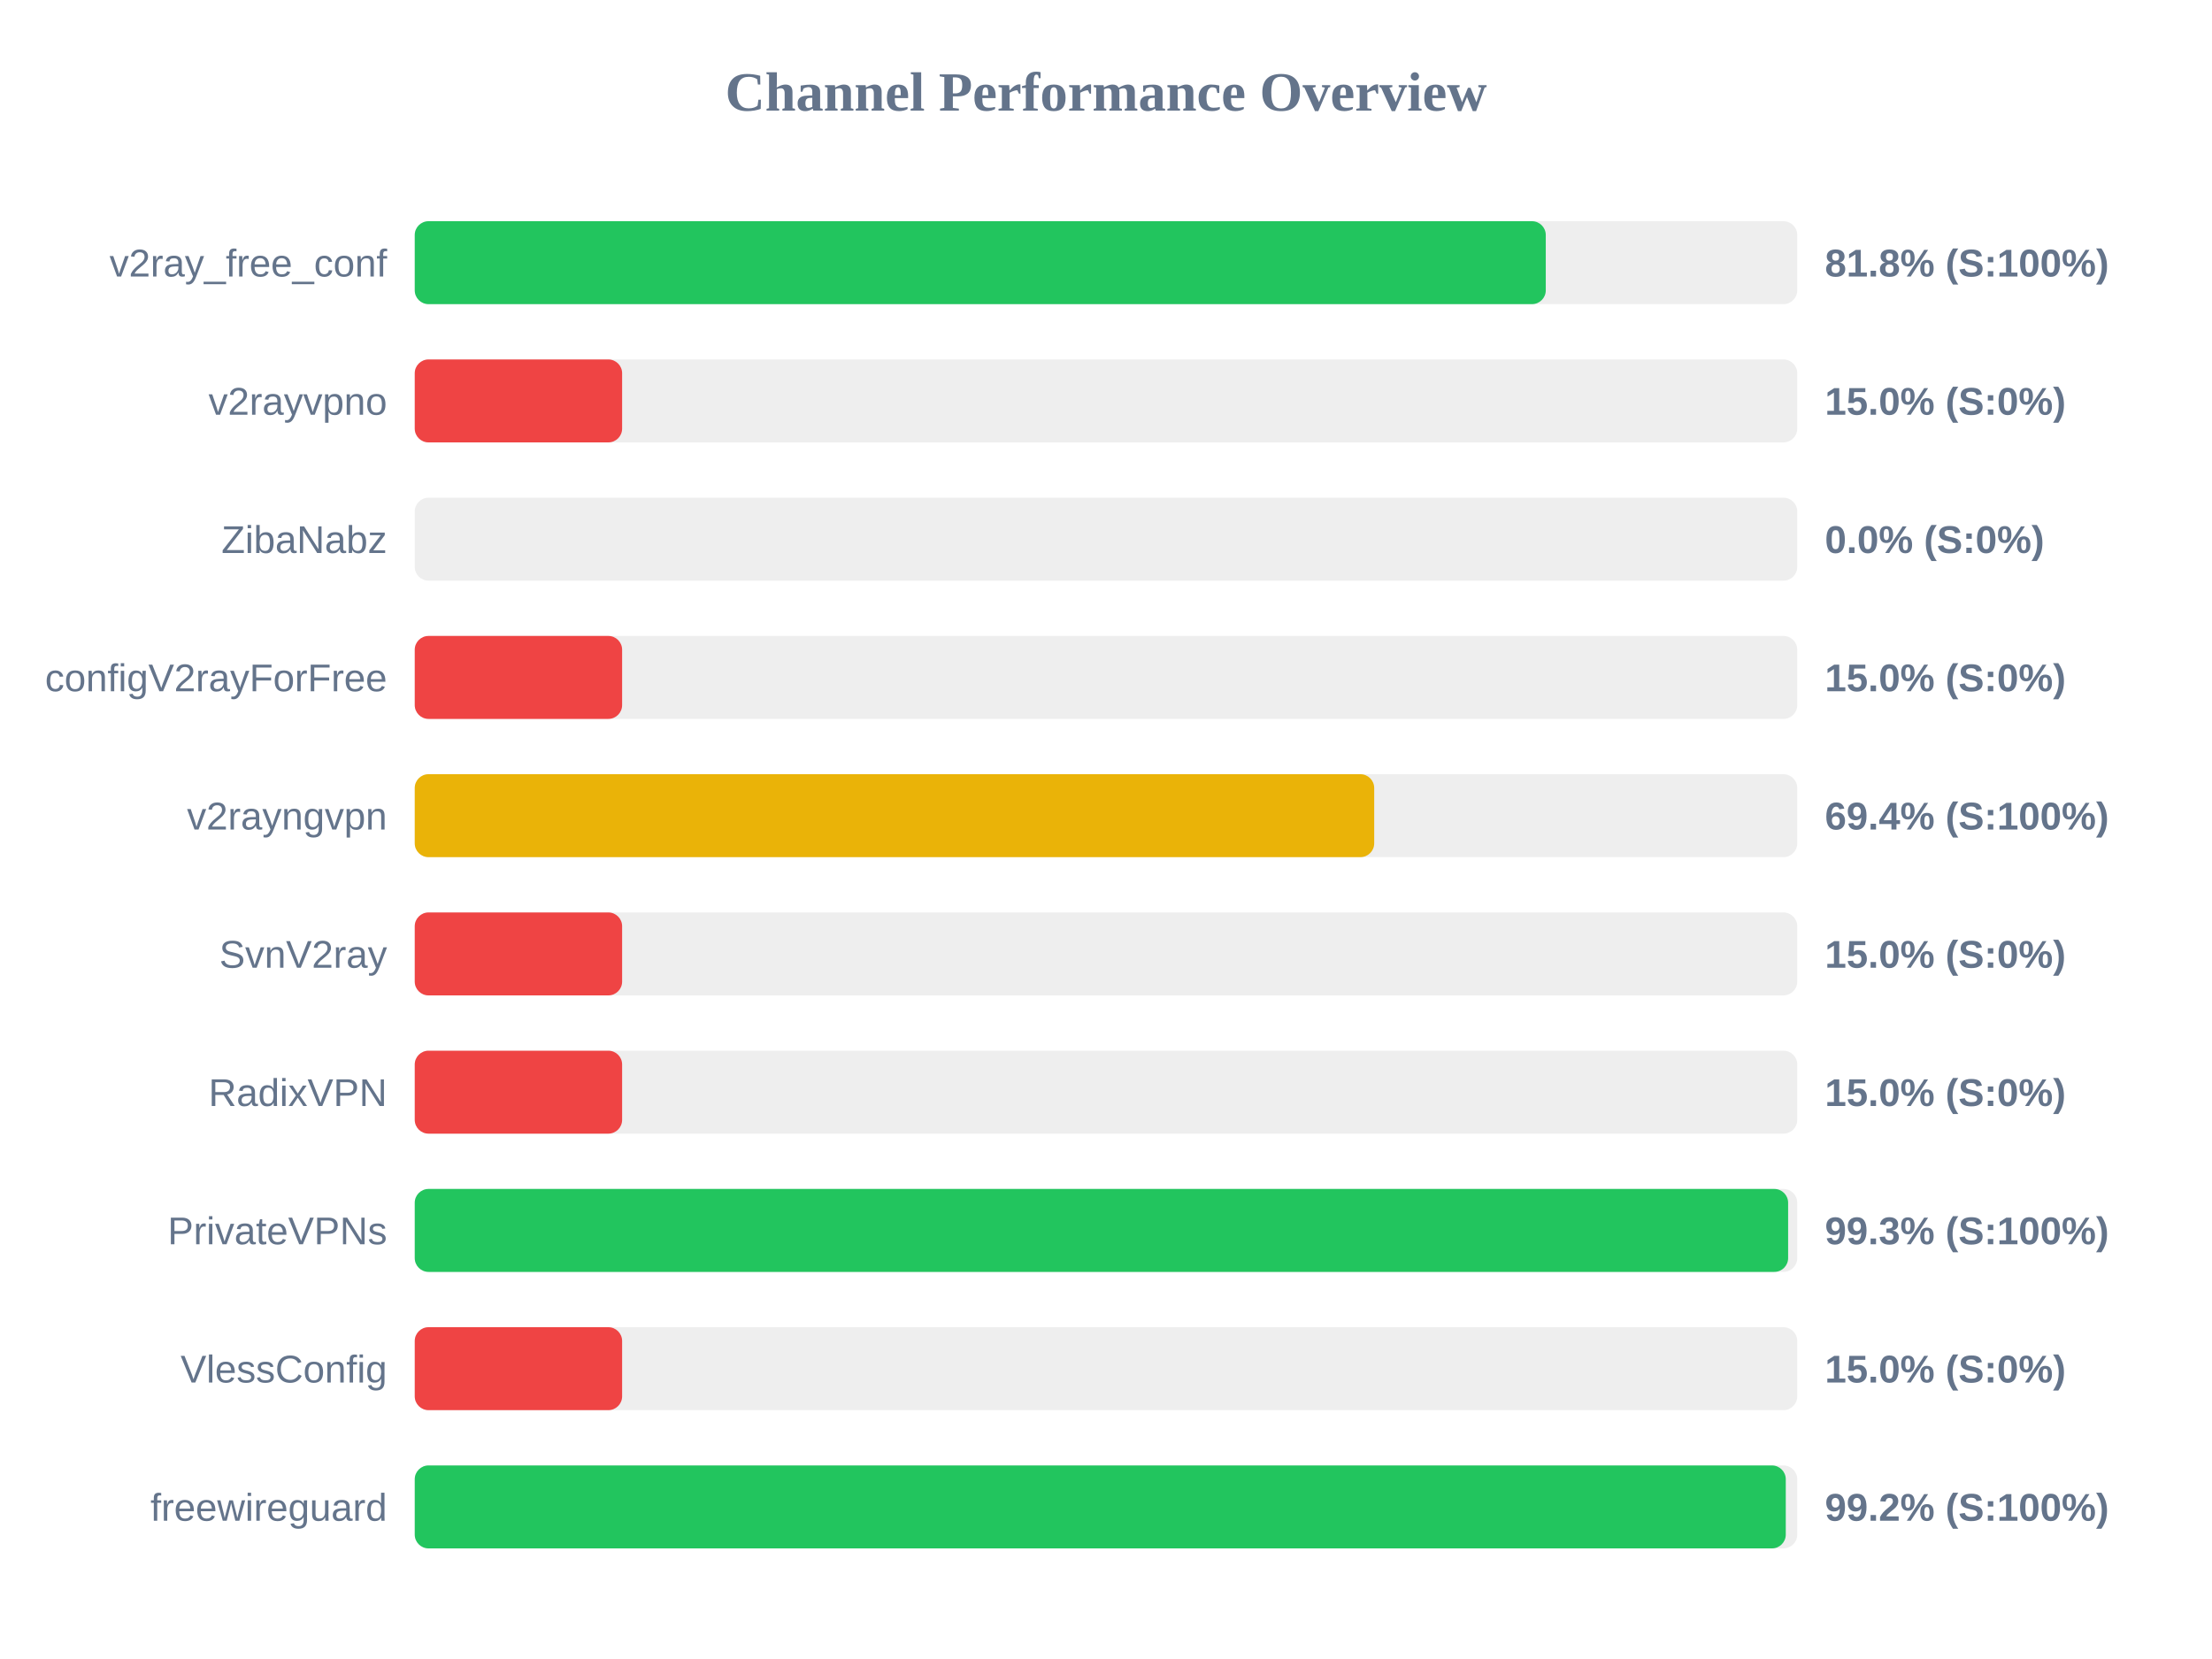
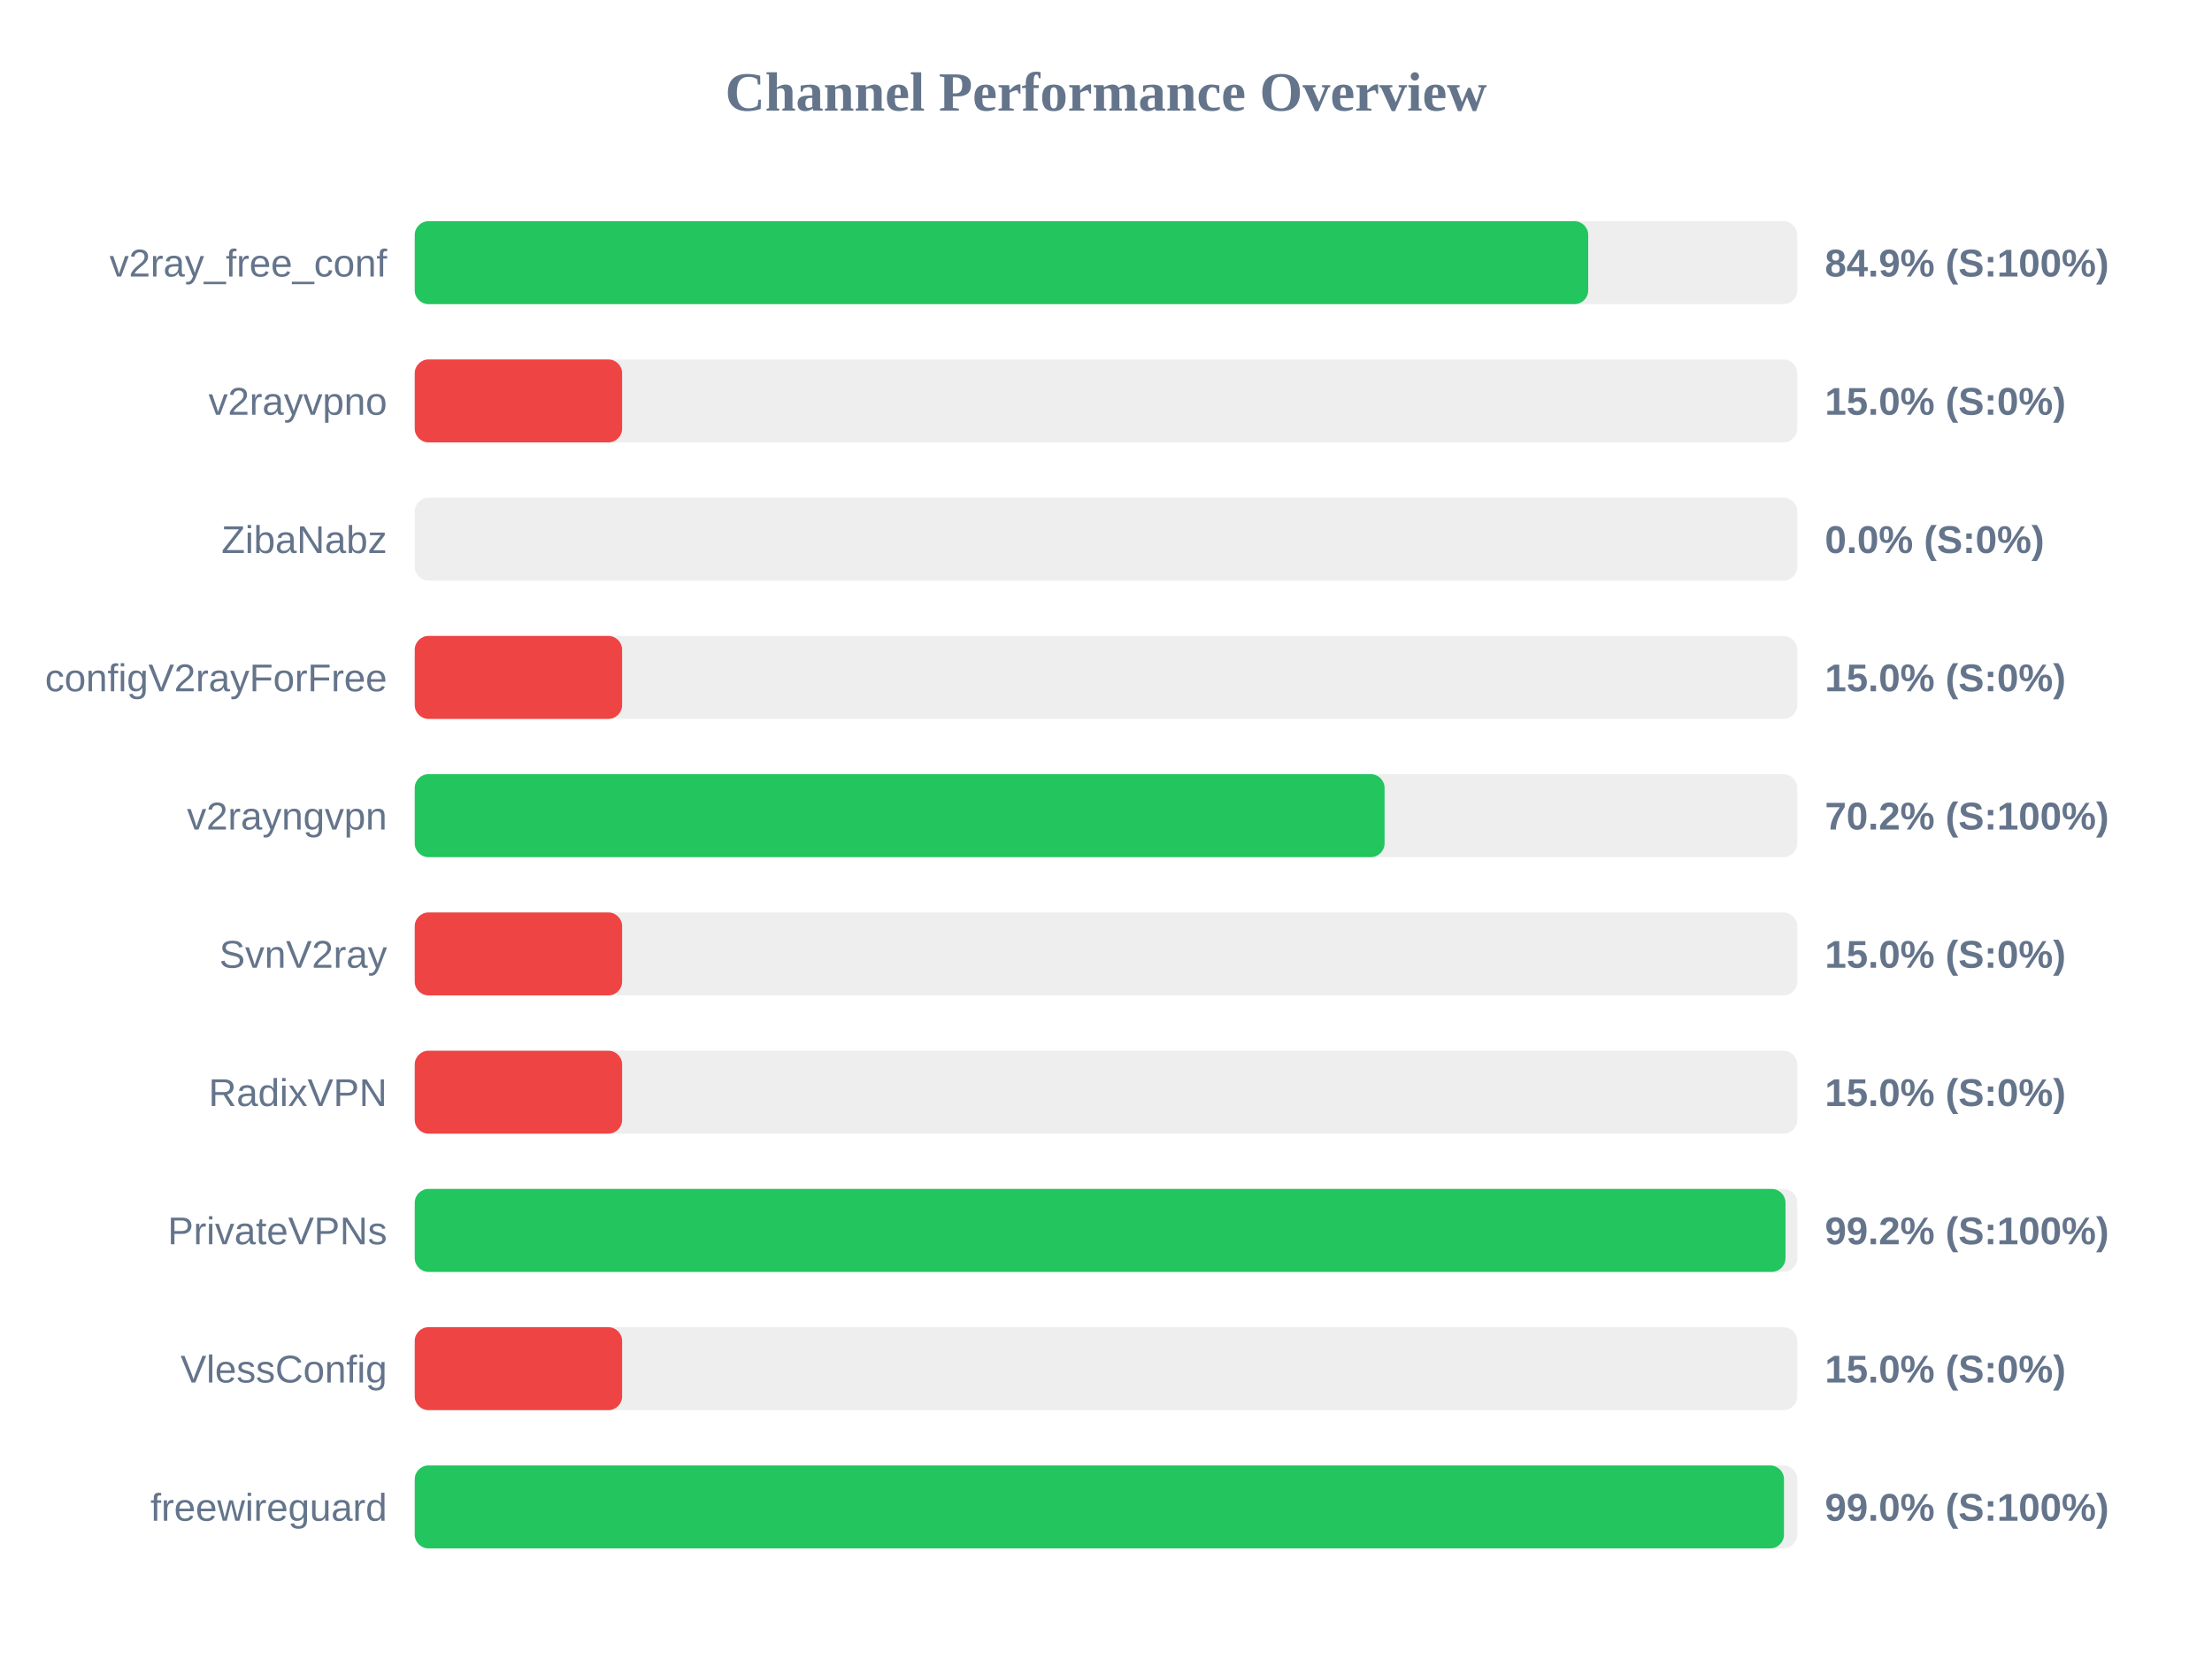
<svg xmlns="http://www.w3.org/2000/svg" width="800" height="600" version="1.1">
  <style>
        .row { font: 14px Arial; fill: #64748b; }
        .score { font: bold 14px Arial; fill: #64748b; }
    </style>
  <text x="400" y="40" text-anchor="middle" font-size="20px" font-weight="bold" fill="#64748b">Channel Performance Overview</text>
  <rect x="150" y="80" width="500" height="30" fill="#eee" rx="5" />
-   <rect x="150" y="80" width="409.05" height="30" fill="#22c55e" rx="5" />
+   <rect x="150" y="80" width="424.4" height="30" fill="#22c55e" rx="5" />
  <text x="140" y="100" text-anchor="end" class="row">v2ray_free_conf</text>
-   <text x="660" y="100" text-anchor="start" class="score">81.8% (S:100%)</text>
+   <text x="660" y="100" text-anchor="start" class="score">84.9% (S:100%)</text>
  <rect x="150" y="130" width="500" height="30" fill="#eee" rx="5" />
  <rect x="150" y="130" width="75.0" height="30" fill="#ef4444" rx="5" />
  <text x="140" y="150" text-anchor="end" class="row">v2rayvpno</text>
  <text x="660" y="150" text-anchor="start" class="score">15.0% (S:0%)</text>
  <rect x="150" y="180" width="500" height="30" fill="#eee" rx="5" />
  <rect x="150" y="180" width="0.0" height="30" fill="#ef4444" rx="5" />
  <text x="140" y="200" text-anchor="end" class="row">ZibaNabz</text>
  <text x="660" y="200" text-anchor="start" class="score">0.0% (S:0%)</text>
  <rect x="150" y="230" width="500" height="30" fill="#eee" rx="5" />
  <rect x="150" y="230" width="75.0" height="30" fill="#ef4444" rx="5" />
  <text x="140" y="250" text-anchor="end" class="row">configV2rayForFree</text>
  <text x="660" y="250" text-anchor="start" class="score">15.0% (S:0%)</text>
  <rect x="150" y="280" width="500" height="30" fill="#eee" rx="5" />
-   <rect x="150" y="280" width="347.0" height="30" fill="#eab308" rx="5" />
+   <rect x="150" y="280" width="350.75" height="30" fill="#22c55e" rx="5" />
  <text x="140" y="300" text-anchor="end" class="row">v2rayngvpn</text>
-   <text x="660" y="300" text-anchor="start" class="score">69.4% (S:100%)</text>
+   <text x="660" y="300" text-anchor="start" class="score">70.2% (S:100%)</text>
  <rect x="150" y="330" width="500" height="30" fill="#eee" rx="5" />
  <rect x="150" y="330" width="75.0" height="30" fill="#ef4444" rx="5" />
  <text x="140" y="350" text-anchor="end" class="row">SvnV2ray</text>
  <text x="660" y="350" text-anchor="start" class="score">15.0% (S:0%)</text>
  <rect x="150" y="380" width="500" height="30" fill="#eee" rx="5" />
  <rect x="150" y="380" width="75.0" height="30" fill="#ef4444" rx="5" />
  <text x="140" y="400" text-anchor="end" class="row">RadixVPN</text>
  <text x="660" y="400" text-anchor="start" class="score">15.0% (S:0%)</text>
  <rect x="150" y="430" width="500" height="30" fill="#eee" rx="5" />
-   <rect x="150" y="430" width="496.7" height="30" fill="#22c55e" rx="5" />
+   <rect x="150" y="430" width="495.75" height="30" fill="#22c55e" rx="5" />
  <text x="140" y="450" text-anchor="end" class="row">PrivateVPNs</text>
-   <text x="660" y="450" text-anchor="start" class="score">99.3% (S:100%)</text>
+   <text x="660" y="450" text-anchor="start" class="score">99.2% (S:100%)</text>
  <rect x="150" y="480" width="500" height="30" fill="#eee" rx="5" />
  <rect x="150" y="480" width="75.0" height="30" fill="#ef4444" rx="5" />
  <text x="140" y="500" text-anchor="end" class="row">VlessConfig</text>
  <text x="660" y="500" text-anchor="start" class="score">15.0% (S:0%)</text>
  <rect x="150" y="530" width="500" height="30" fill="#eee" rx="5" />
-   <rect x="150" y="530" width="495.85" height="30" fill="#22c55e" rx="5" />
+   <rect x="150" y="530" width="495.2" height="30" fill="#22c55e" rx="5" />
  <text x="140" y="550" text-anchor="end" class="row">freewireguard</text>
-   <text x="660" y="550" text-anchor="start" class="score">99.2% (S:100%)</text>
+   <text x="660" y="550" text-anchor="start" class="score">99.0% (S:100%)</text>
</svg>
